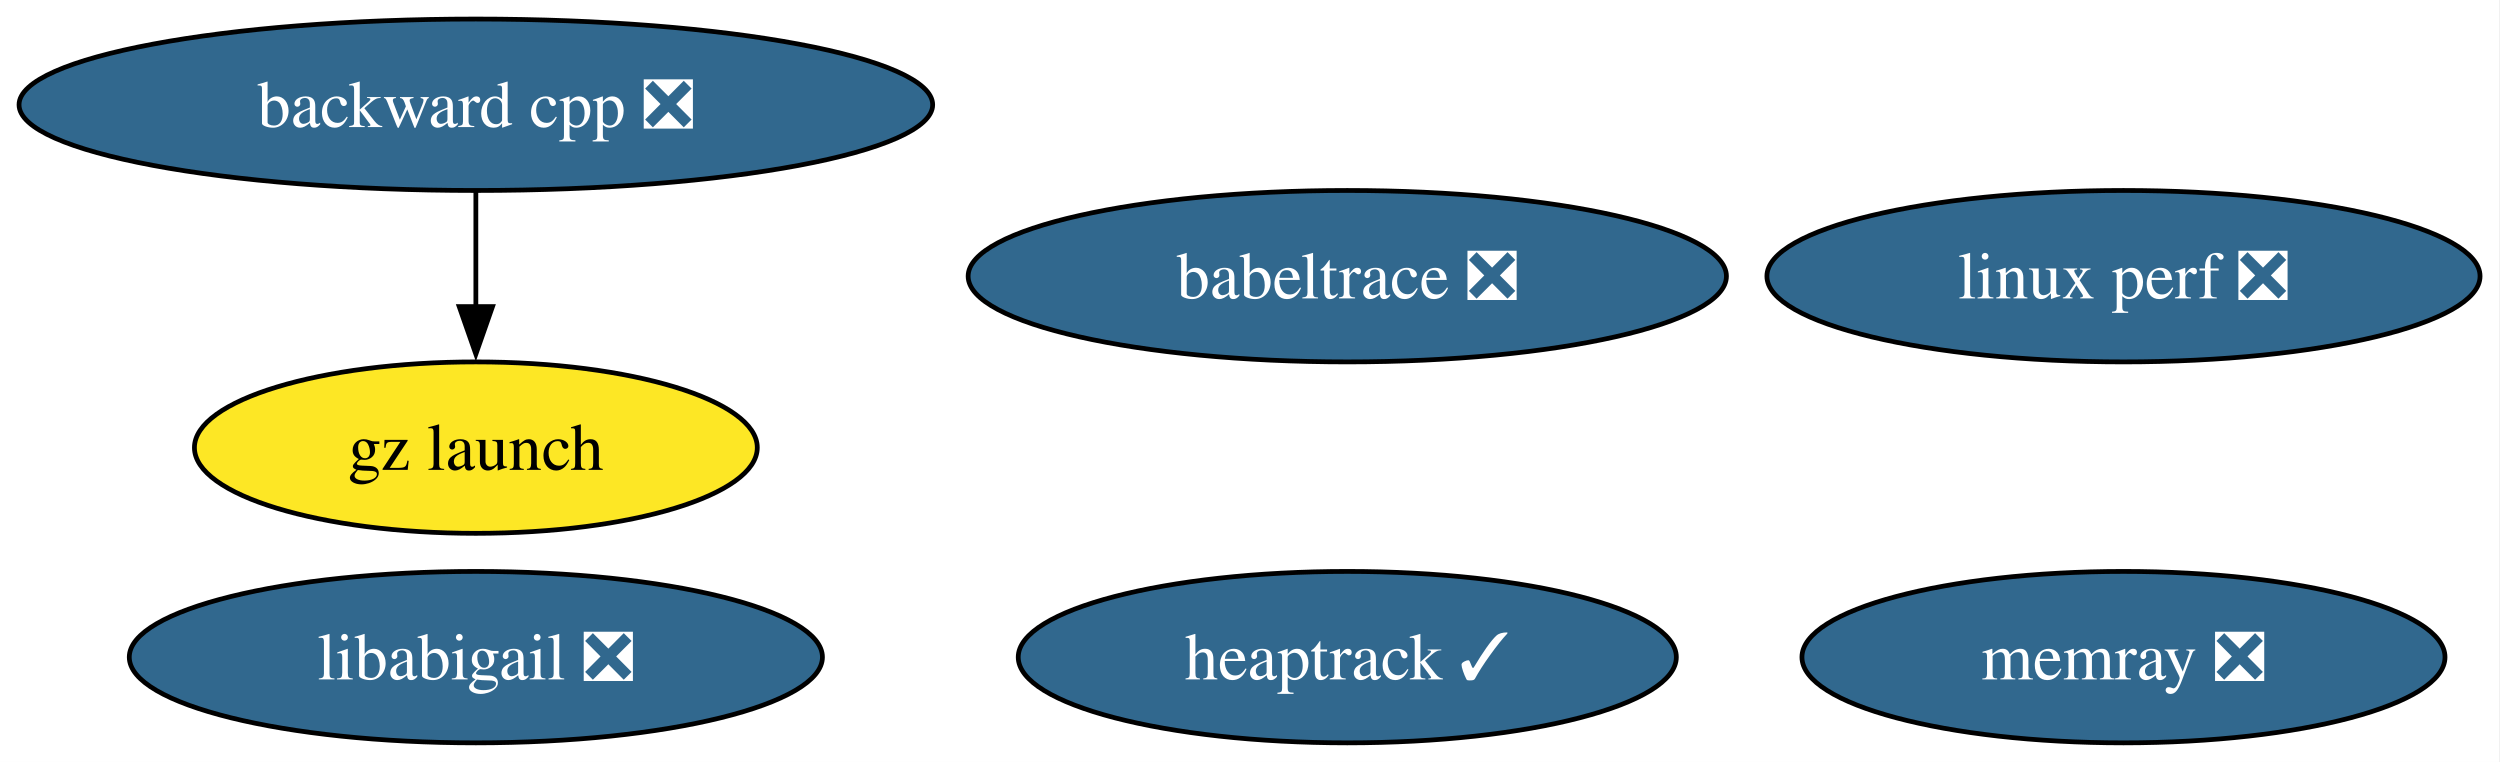
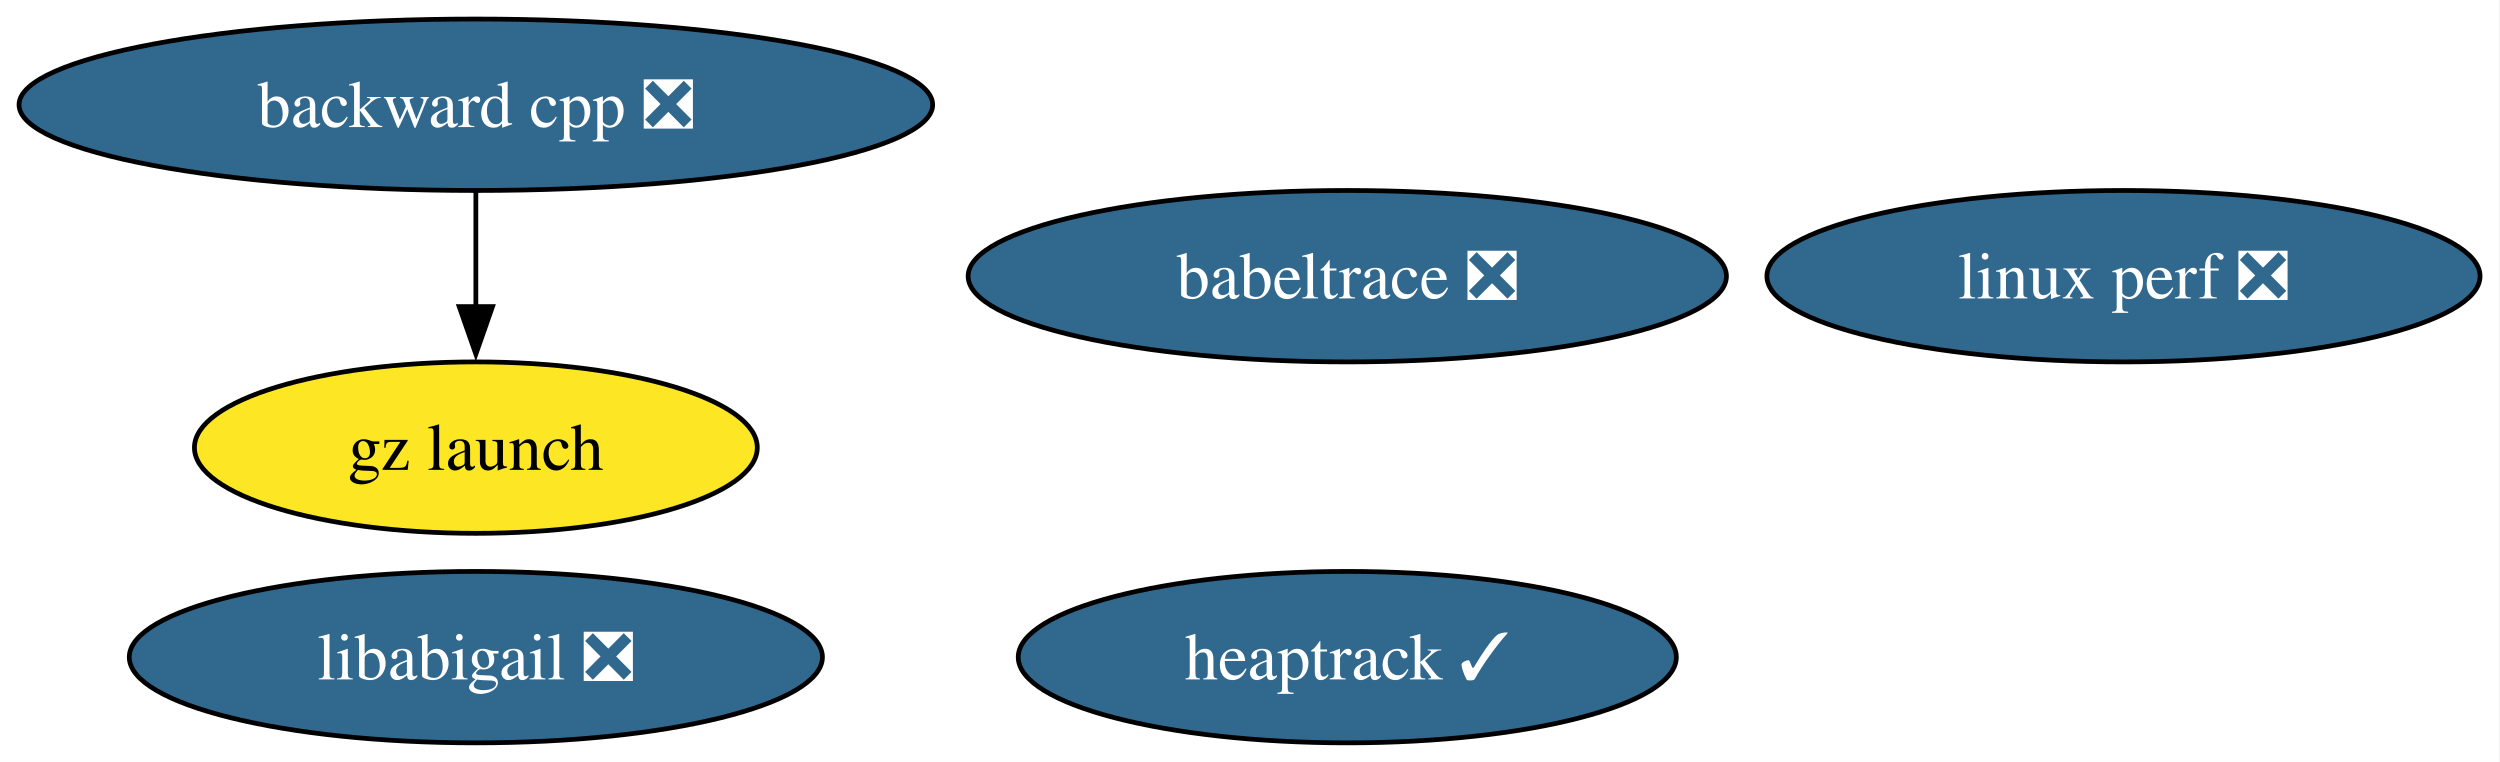
<svg xmlns="http://www.w3.org/2000/svg" xmlns:xlink="http://www.w3.org/1999/xlink" width="525pt" height="160pt" viewBox="0.00 0.00 525.00 160.00">
  <g id="graph0" class="graph" transform="scale(1 1) rotate(0) translate(4 156)">
    <polygon fill="white" stroke="none" points="-4,4 -4,-156 520.81,-156 520.81,4 -4,4" />
    <g id="node1" class="node">
      <g id="a_node1">
        <a xlink:href="https://github.com/conda-forge/babeltrace-feedstock/pull/17" xlink:title="babeltrace ❎">
          <ellipse fill="#31688e" stroke="black" cx="278.93" cy="-98" rx="79.62" ry="18" />
          <text xml:space="preserve" text-anchor="middle" x="278.93" y="-93.33" font-family="Times,serif" font-size="14.00" fill="white">babeltrace ❎</text>
        </a>
      </g>
    </g>
    <g id="node2" class="node">
      <g id="a_node2">
        <a xlink:href="https://github.com/conda-forge/backward-cpp-feedstock/pull/30" xlink:title="backward cpp ❎">
          <ellipse fill="#31688e" stroke="black" cx="95.93" cy="-134" rx="95.93" ry="18" />
          <text xml:space="preserve" text-anchor="middle" x="95.93" y="-129.32" font-family="Times,serif" font-size="14.00" fill="white">backward cpp ❎</text>
        </a>
      </g>
    </g>
    <g id="node3" class="node">
      <g id="a_node3">
        <a xlink:href="https://github.com/conda-forge/gz-launch-feedstock" xlink:title="gz launch">
          <ellipse fill="#fde725" stroke="black" cx="95.93" cy="-62" rx="59.1" ry="18" />
          <text xml:space="preserve" text-anchor="middle" x="95.93" y="-57.33" font-family="Times,serif" font-size="14.00">gz launch</text>
        </a>
      </g>
    </g>
    <g id="edge1" class="edge">
      <path fill="none" stroke="black" d="M95.93,-115.7C95.93,-108.41 95.93,-99.73 95.93,-91.54" />
      <polygon fill="black" stroke="black" points="99.43,-91.62 95.93,-81.62 92.43,-91.62 99.43,-91.62" />
    </g>
    <g id="node4" class="node">
      <g id="a_node4">
        <a xlink:href="https://github.com/conda-forge/heaptrack-feedstock/pull/26" xlink:title="heaptrack ✓">
          <ellipse fill="#31688e" stroke="black" cx="278.93" cy="-18" rx="69.1" ry="18" />
          <text xml:space="preserve" text-anchor="middle" x="278.93" y="-13.32" font-family="Times,serif" font-size="14.00" fill="white">heaptrack ✓</text>
        </a>
      </g>
    </g>
    <g id="node5" class="node">
      <g id="a_node5">
        <a xlink:href="https://github.com/conda-forge/libabigail-feedstock/pull/17" xlink:title="libabigail ❎">
          <ellipse fill="#31688e" stroke="black" cx="95.93" cy="-18" rx="72.78" ry="18" />
          <text xml:space="preserve" text-anchor="middle" x="95.93" y="-13.32" font-family="Times,serif" font-size="14.00" fill="white">libabigail ❎</text>
        </a>
      </g>
    </g>
    <g id="node6" class="node">
      <g id="a_node6">
        <a xlink:href="https://github.com/conda-forge/linux-perf-feedstock/pull/99" xlink:title="linux perf ❎">
          <ellipse fill="#31688e" stroke="black" cx="441.93" cy="-98" rx="74.88" ry="18" />
          <text xml:space="preserve" text-anchor="middle" x="441.93" y="-93.33" font-family="Times,serif" font-size="14.00" fill="white">linux perf ❎</text>
        </a>
      </g>
    </g>
-     <g id="node7" class="node">
-       <g id="a_node7">
-         <a xlink:href="https://github.com/conda-forge/memray-feedstock/pull/69" xlink:title="memray ❎">
-           <ellipse fill="#31688e" stroke="black" cx="441.93" cy="-18" rx="67.52" ry="18" />
-           <text xml:space="preserve" text-anchor="middle" x="441.93" y="-13.32" font-family="Times,serif" font-size="14.00" fill="white">memray ❎</text>
-         </a>
-       </g>
-     </g>
  </g>
</svg>
